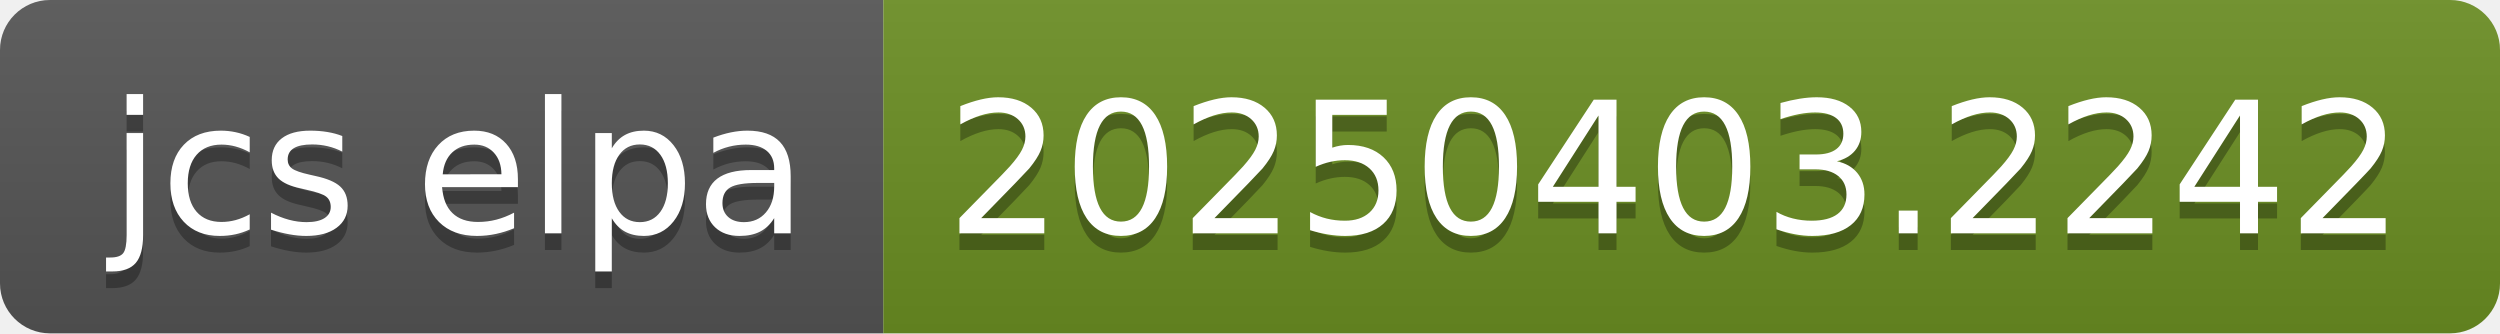
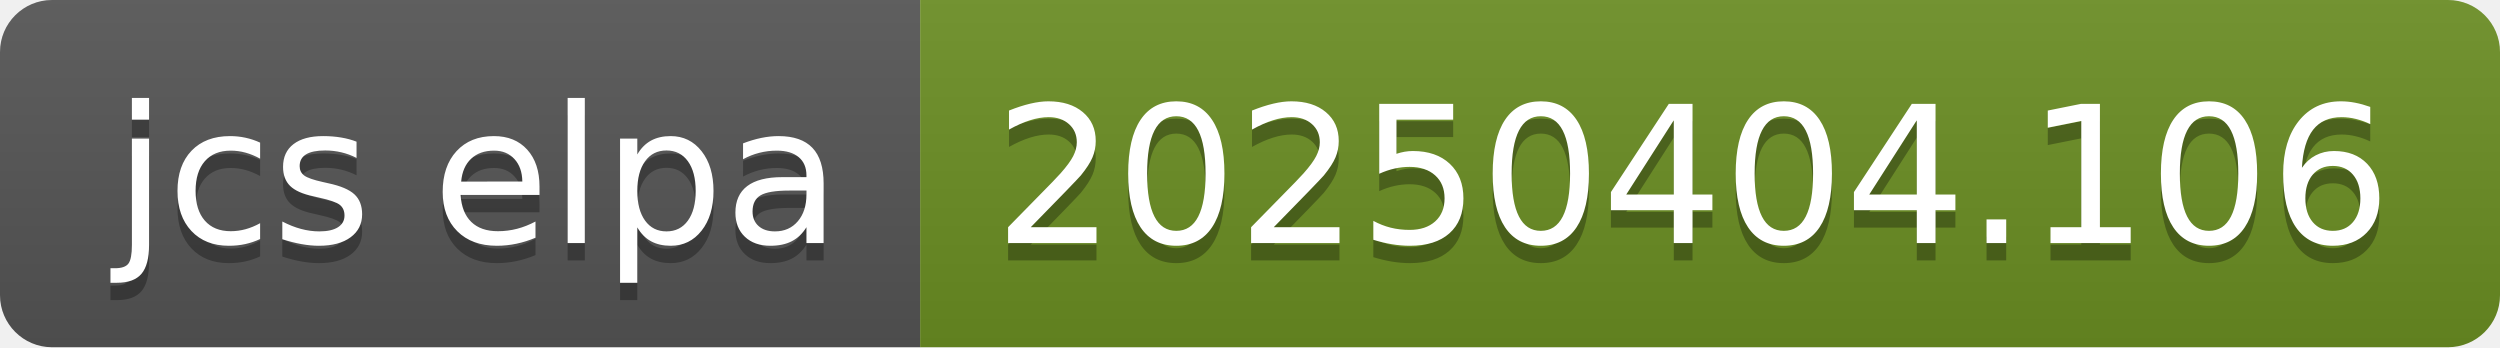
- <svg xmlns="http://www.w3.org/2000/svg" width="150" height="20" role="img" aria-label="jcs elpa: 20250403.2242">
+ <svg xmlns="http://www.w3.org/2000/svg" width="144" height="20" role="img" aria-label="jcs elpa: 20250404.106">
  <linearGradient id="s" x2="0" y2="100%">
    <stop offset="0" stop-color="#bbb" stop-opacity=".1" />
    <stop offset="1" stop-opacity=".1" />
  </linearGradient>
  <clipPath id="r">
-     <rect width="150" height="20" rx="3" fill="#fff" />
+     <rect width="144" height="20" rx="3" fill="#fff" />
  </clipPath>
  <g clip-path="url(#r)">
    <rect width="53" height="20" fill="#555" />
-     <rect x="53" width="97" height="20" fill="#6b8e23" />
-     <rect width="150" height="20" fill="url(#s)" />
+     <rect x="53" width="91" height="20" fill="#6b8e23" />
+     <rect width="144" height="20" fill="url(#s)" />
  </g>
  <g fill="#fff" text-anchor="middle" font-family="Verdana,Geneva,DejaVu Sans,sans-serif" text-rendering="geometricPrecision" font-size="110">
    <text aria-hidden="true" x="275" y="150" fill="#010101" fill-opacity=".3" transform="scale(.1)" textLength="430">jcs elpa</text>
    <text x="275" y="140" transform="scale(.1)" fill="#fff" textLength="430">jcs elpa</text>
-     <text aria-hidden="true" x="1005" y="150" fill="#010101" fill-opacity=".3" transform="scale(.1)" textLength="870">20250403.2242</text>
-     <text x="1005" y="140" transform="scale(.1)" fill="#fff" textLength="870">20250403.2242</text>
+     <text aria-hidden="true" x="975" y="150" fill="#010101" fill-opacity=".3" transform="scale(.1)" textLength="810">20250404.106</text>
+     <text x="975" y="140" transform="scale(.1)" fill="#fff" textLength="810">20250404.106</text>
  </g>
</svg>
